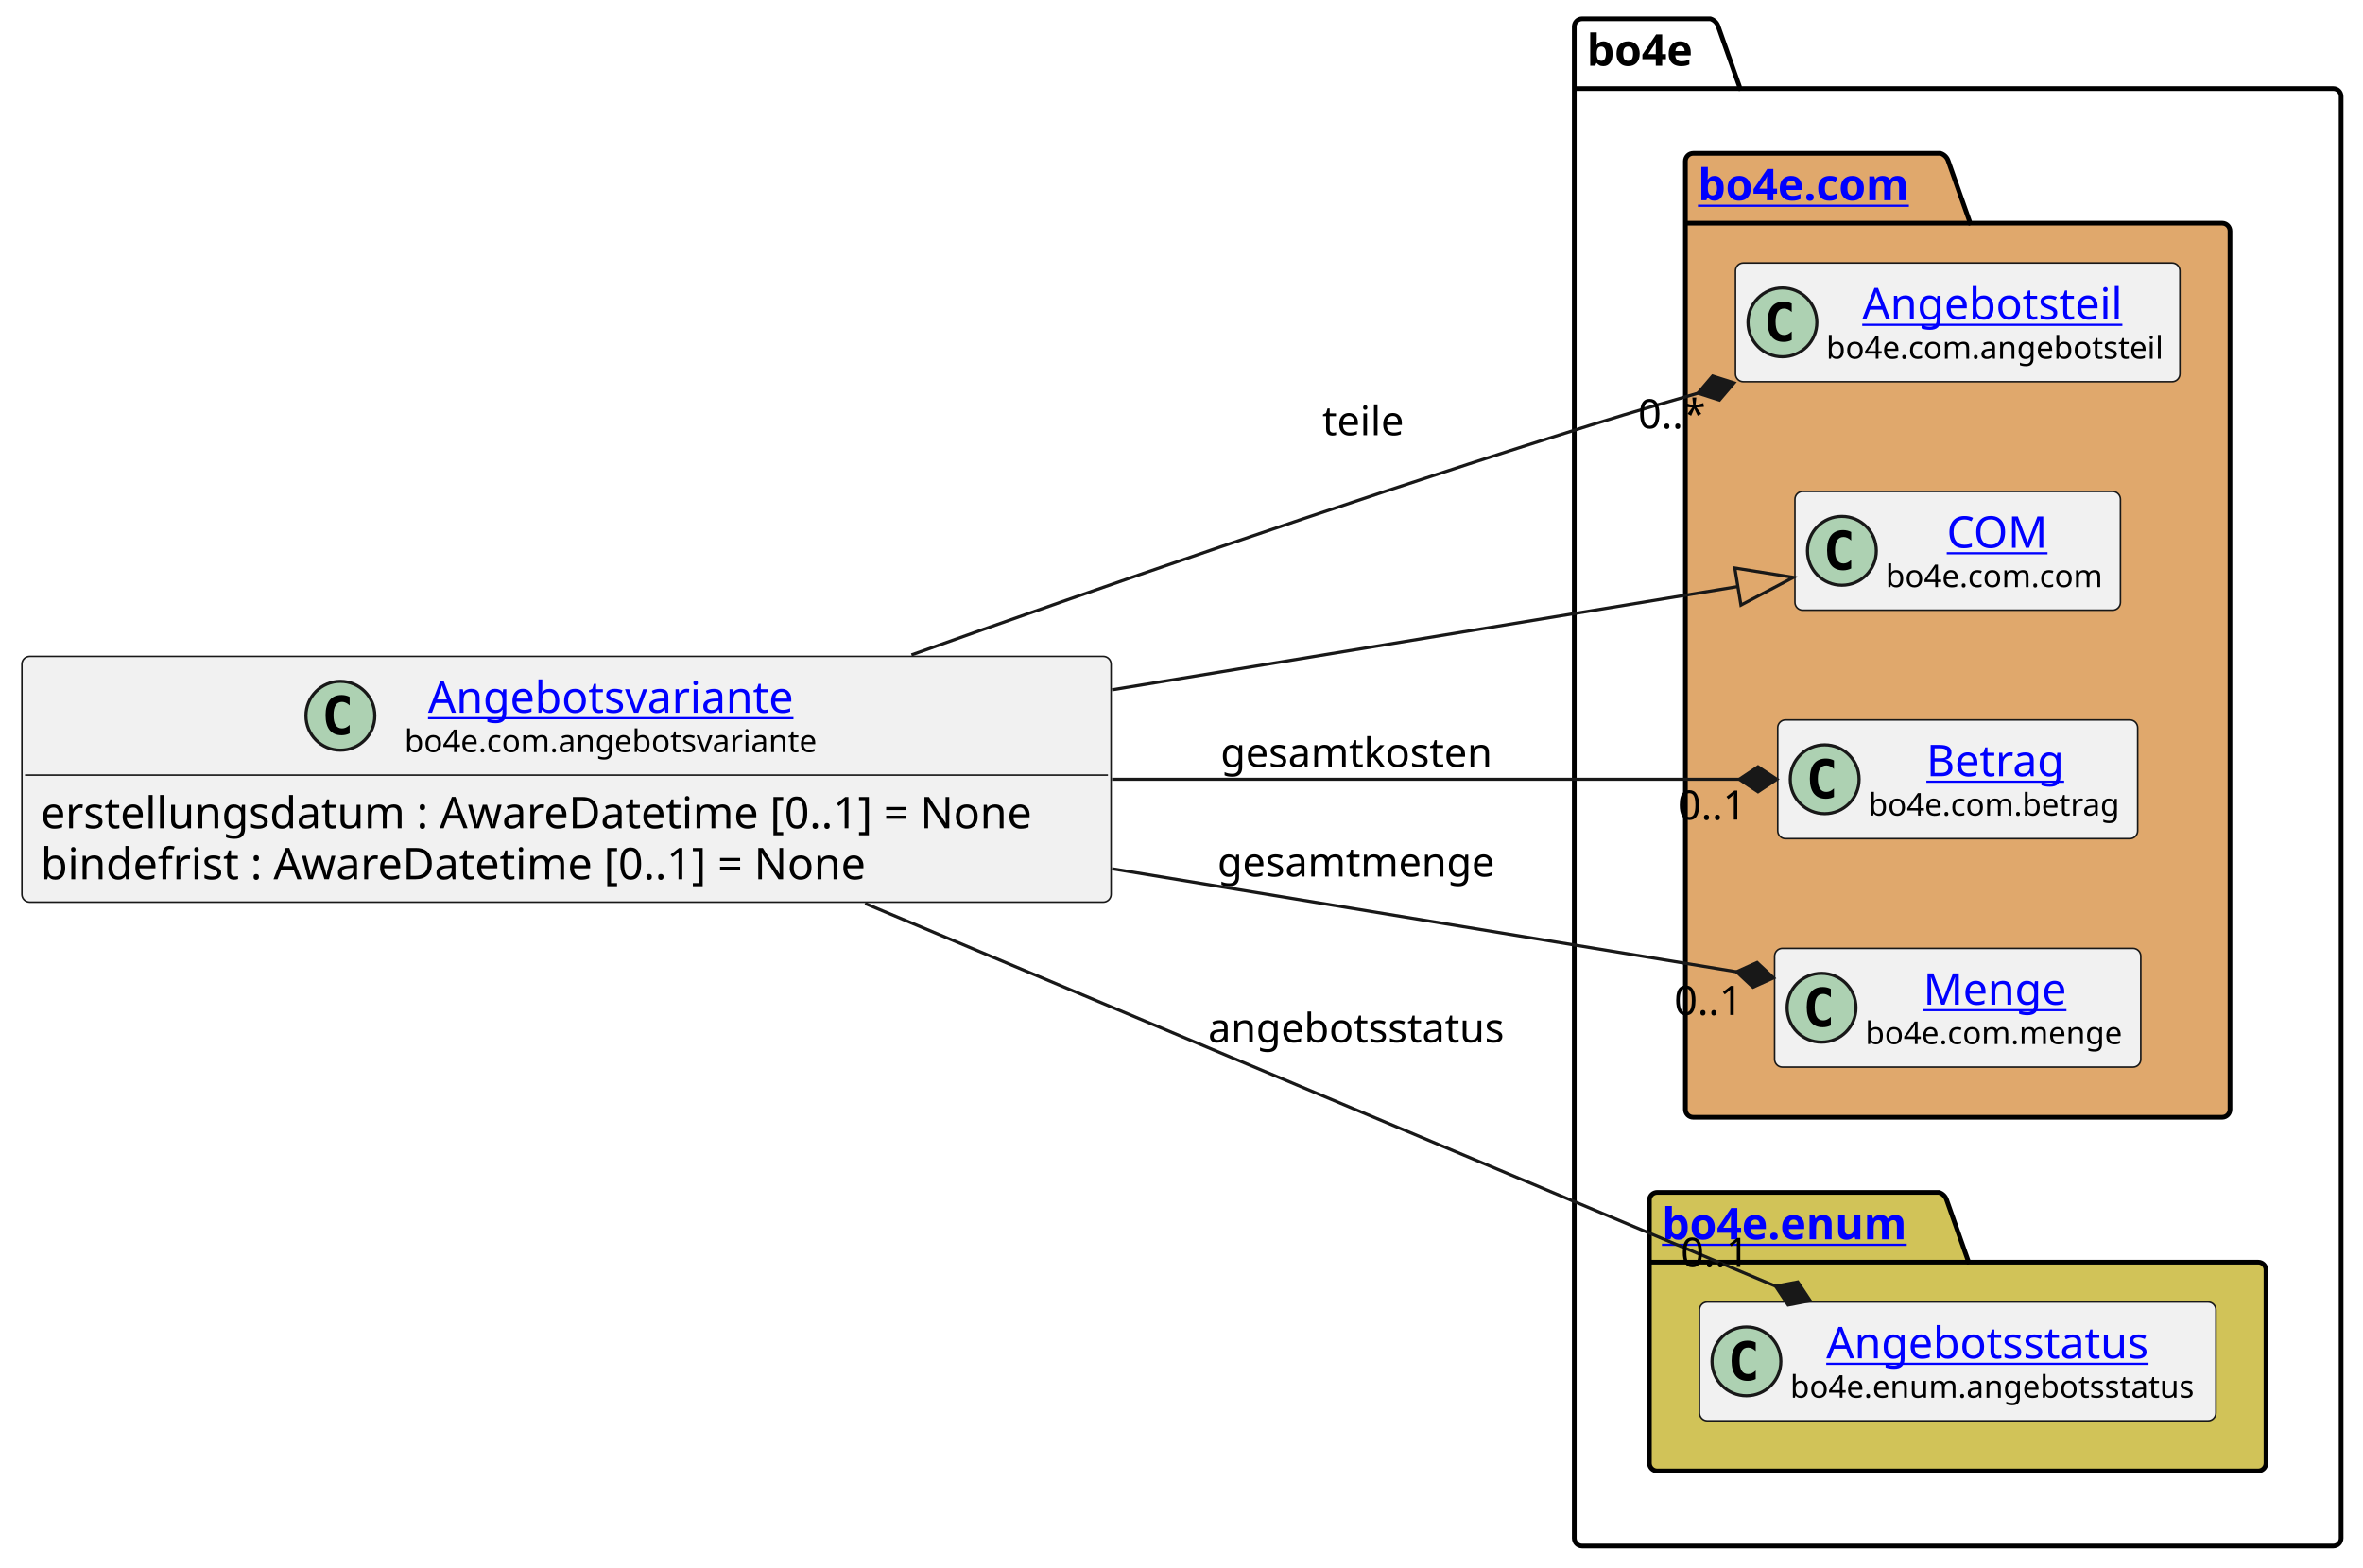
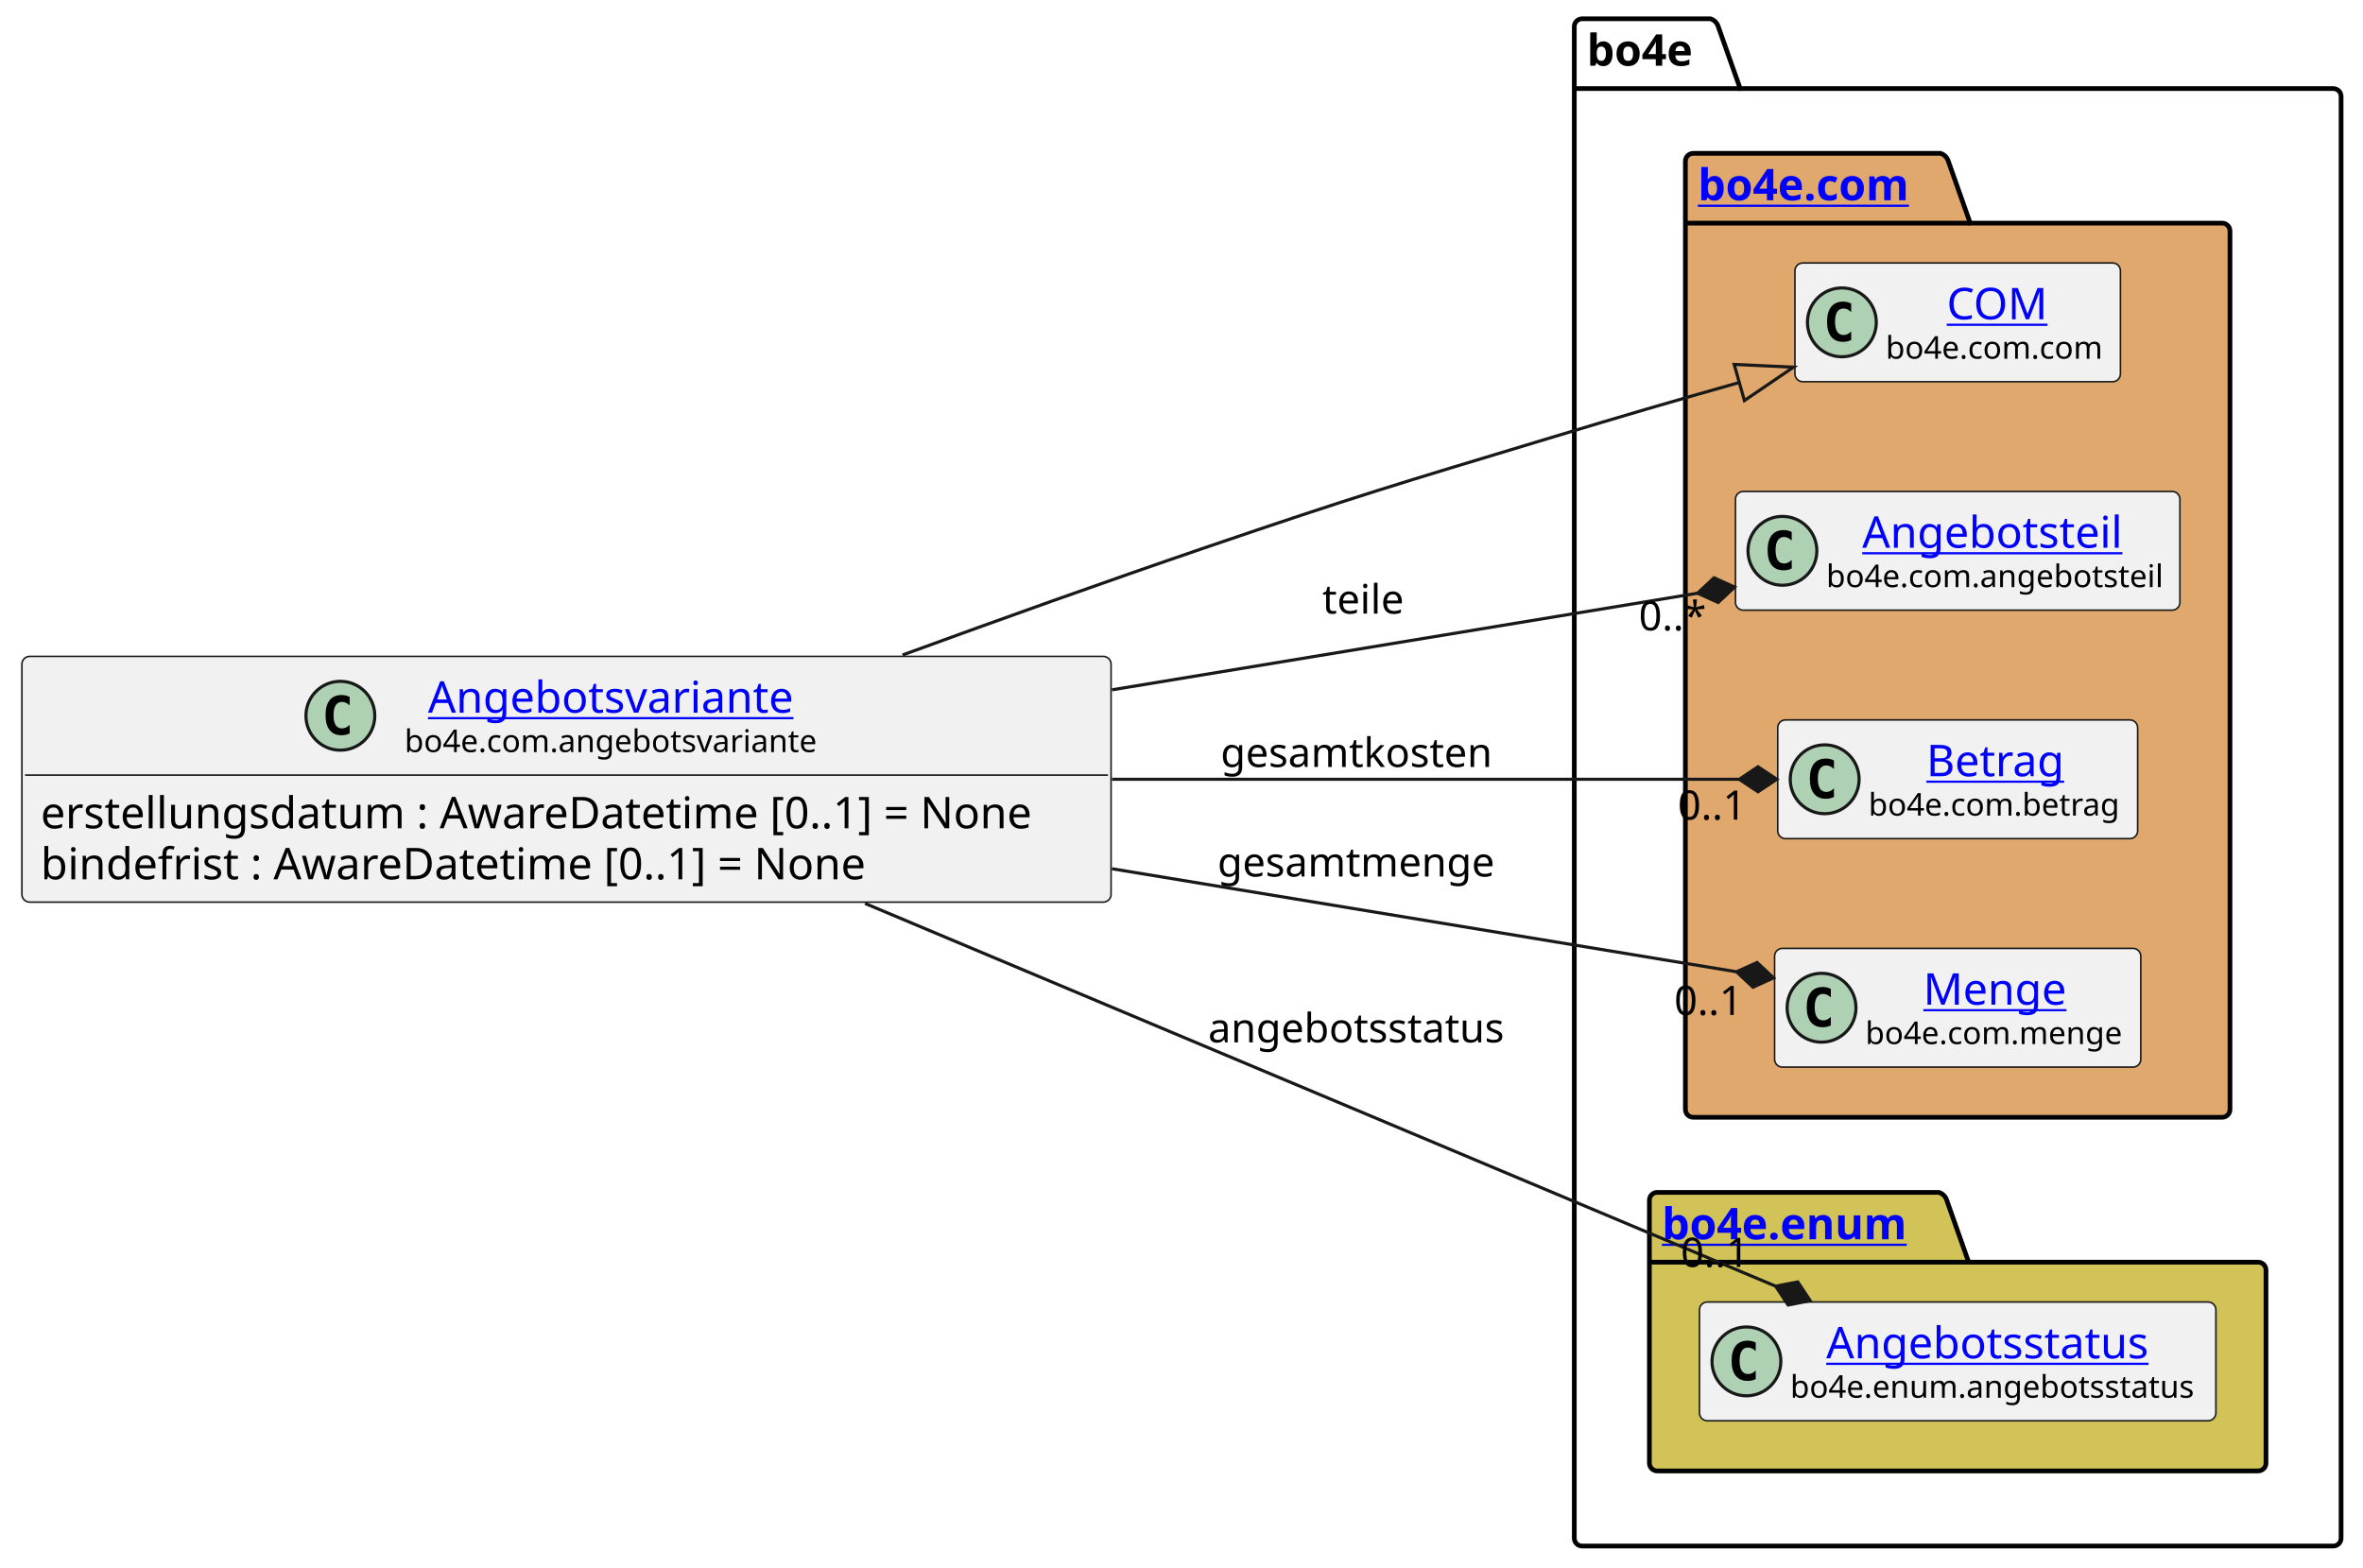
<svg xmlns="http://www.w3.org/2000/svg" xmlns:xlink="http://www.w3.org/1999/xlink" contentStyleType="text/css" height="501px" preserveAspectRatio="none" style="width:755px;height:501px;background:#FFFFFF;" version="1.1" viewBox="0 0 755 501" width="755px" zoomAndPan="magnify">
  <defs />
  <g>
    <g id="cluster_bo4e">
      <path d="M505.5,6 L546.5,6 A3.75,3.75 0 0 1 549,8.5 L556,28.297 L745.5,28.297 A2.5,2.5 0 0 1 748,30.797 L748,491.5 A2.5,2.5 0 0 1 745.5,494 L505.5,494 A2.5,2.5 0 0 1 503,491.5 L503,8.5 A2.5,2.5 0 0 1 505.5,6 " fill="none" style="stroke:#000000;stroke-width:1.5;" />
      <line style="stroke:#000000;stroke-width:1.5;" x1="503" x2="556" y1="28.297" y2="28.297" />
      <text fill="#000000" font-family="sans-serif" font-size="14" font-weight="bold" lengthAdjust="spacing" textLength="40" x="507" y="20.995">bo4e</text>
    </g>
    <g id="cluster_com">
      <path d="M541,49 L620,49 A3.75,3.75 0 0 1 622.5,51.5 L629.5,71.297 L710,71.297 A2.5,2.5 0 0 1 712.5,73.797 L712.5,354.5 A2.5,2.5 0 0 1 710,357 L541,357 A2.5,2.5 0 0 1 538.5,354.5 L538.5,51.5 A2.5,2.5 0 0 1 541,49 " fill="#E0A86C" style="stroke:#000000;stroke-width:1.5;" />
      <line style="stroke:#000000;stroke-width:1.5;" x1="538.5" x2="629.5" y1="71.297" y2="71.297" />
      <a href="https://bo4e.github.io/BO4E-python/latest/api/bo4e.com.html" target="_top" title="https://bo4e.github.io/BO4E-python/latest/api/bo4e.com.html" xlink:actuate="onRequest" xlink:href="https://bo4e.github.io/BO4E-python/latest/api/bo4e.com.html" xlink:show="new" xlink:title="https://bo4e.github.io/BO4E-python/latest/api/bo4e.com.html" xlink:type="simple">
        <text fill="#0000FF" font-family="sans-serif" font-size="14" font-weight="bold" lengthAdjust="spacing" text-decoration="underline" textLength="78" x="542.5" y="63.995">bo4e.com</text>
      </a>
    </g>
    <g id="cluster_enum">
      <path d="M529.5,381 L619.5,381 A3.75,3.75 0 0 1 622,383.5 L629,403.297 L721.5,403.297 A2.5,2.5 0 0 1 724,405.797 L724,467.5 A2.5,2.5 0 0 1 721.5,470 L529.5,470 A2.5,2.5 0 0 1 527,467.5 L527,383.5 A2.5,2.5 0 0 1 529.5,381 " fill="#D1C358" style="stroke:#000000;stroke-width:1.5;" />
      <line style="stroke:#000000;stroke-width:1.5;" x1="527" x2="629" y1="403.297" y2="403.297" />
      <a href="https://bo4e.github.io/BO4E-python/latest/api/bo4e.enum.html" target="_top" title="https://bo4e.github.io/BO4E-python/latest/api/bo4e.enum.html" xlink:actuate="onRequest" xlink:href="https://bo4e.github.io/BO4E-python/latest/api/bo4e.enum.html" xlink:show="new" xlink:title="https://bo4e.github.io/BO4E-python/latest/api/bo4e.enum.html" xlink:type="simple">
        <text fill="#0000FF" font-family="sans-serif" font-size="14" font-weight="bold" lengthAdjust="spacing" text-decoration="underline" textLength="89" x="531" y="395.995">bo4e.enum</text>
      </a>
    </g>
+     <g id="elem_COM">
+       <rect codeLine="9" fill="#F1F1F1" height="37.938" id="COM" rx="2.5" ry="2.5" style="stroke:#181818;stroke-width:0.5;" width="104" x="573.5" y="84.03" />
+       <ellipse cx="588.5" cy="102.999" fill="#ADD1B2" rx="11" ry="11" style="stroke:#181818;stroke-width:1.0;" />
+       <path d="M591.469,108.639 Q590.891,108.936 590.25,109.077 Q589.609,109.233 588.906,109.233 Q586.406,109.233 585.078,107.593 Q583.766,105.936 583.766,102.811 Q583.766,99.686 585.078,98.03 Q586.406,96.374 588.906,96.374 Q589.609,96.374 590.25,96.53 Q590.906,96.686 591.469,96.983 L591.469,99.702 Q590.844,99.124 590.25,98.858 Q589.656,98.577 589.031,98.577 Q587.688,98.577 587,99.655 Q586.312,100.718 586.312,102.811 Q586.312,104.905 587,105.983 Q587.688,107.046 589.031,107.046 Q589.656,107.046 590.25,106.78 Q590.844,106.499 591.469,105.921 L591.469,108.639 Z " fill="#000000" />
+       <a href="https://bo4e.github.io/BO4E-python/latest/api/bo4e.com.html#bo4e.com.com.COM" target="_top" title="https://bo4e.github.io/BO4E-python/latest/api/bo4e.com.html#bo4e.com.com.COM" xlink:actuate="onRequest" xlink:href="https://bo4e.github.io/BO4E-python/latest/api/bo4e.com.html#bo4e.com.com.COM" xlink:show="new" xlink:title="https://bo4e.github.io/BO4E-python/latest/api/bo4e.com.html#bo4e.com.com.COM" xlink:type="simple">
+         <text fill="#0000FF" font-family="sans-serif" font-size="14" lengthAdjust="spacing" text-decoration="underline" textLength="33" x="622" y="102.025">COM</text>
+       </a>
+       <text fill="#000000" font-family="sans-serif" font-size="10" lengthAdjust="spacing" textLength="72" x="602.5" y="114.609">bo4e.com.com</text>
+     </g>
    <g id="elem_Angebotsteil">
-       <rect codeLine="9" fill="#F1F1F1" height="37.938" id="Angebotsteil" rx="2.5" ry="2.5" style="stroke:#181818;stroke-width:0.5;" width="142" x="554.5" y="84.03" />
-       <ellipse cx="569.5" cy="102.999" fill="#ADD1B2" rx="11" ry="11" style="stroke:#181818;stroke-width:1.0;" />
-       <path d="M572.469,108.639 Q571.891,108.936 571.25,109.077 Q570.609,109.233 569.906,109.233 Q567.406,109.233 566.078,107.593 Q564.766,105.936 564.766,102.811 Q564.766,99.686 566.078,98.03 Q567.406,96.374 569.906,96.374 Q570.609,96.374 571.25,96.53 Q571.906,96.686 572.469,96.983 L572.469,99.702 Q571.844,99.124 571.25,98.858 Q570.656,98.577 570.031,98.577 Q568.688,98.577 568,99.655 Q567.312,100.718 567.312,102.811 Q567.312,104.905 568,105.983 Q568.688,107.046 570.031,107.046 Q570.656,107.046 571.25,106.78 Q571.844,106.499 572.469,105.921 L572.469,108.639 Z " fill="#000000" />
+       <rect codeLine="10" fill="#F1F1F1" height="37.938" id="Angebotsteil" rx="2.5" ry="2.5" style="stroke:#181818;stroke-width:0.5;" width="142" x="554.5" y="157.03" />
+       <ellipse cx="569.5" cy="175.999" fill="#ADD1B2" rx="11" ry="11" style="stroke:#181818;stroke-width:1.0;" />
+       <path d="M572.469,181.639 Q571.891,181.936 571.25,182.077 Q570.609,182.233 569.906,182.233 Q567.406,182.233 566.078,180.593 Q564.766,178.936 564.766,175.811 Q564.766,172.686 566.078,171.03 Q567.406,169.374 569.906,169.374 Q570.609,169.374 571.25,169.53 Q571.906,169.686 572.469,169.983 L572.469,172.702 Q571.844,172.124 571.25,171.858 Q570.656,171.577 570.031,171.577 Q568.688,171.577 568,172.655 Q567.312,173.718 567.312,175.811 Q567.312,177.905 568,178.983 Q568.688,180.046 570.031,180.046 Q570.656,180.046 571.25,179.78 Q571.844,179.499 572.469,178.921 L572.469,181.639 Z " fill="#000000" />
      <a href="https://bo4e.github.io/BO4E-python/latest/api/bo4e.com.html#bo4e.com.angebotsteil.Angebotsteil" target="_top" title="https://bo4e.github.io/BO4E-python/latest/api/bo4e.com.html#bo4e.com.angebotsteil.Angebotsteil" xlink:actuate="onRequest" xlink:href="https://bo4e.github.io/BO4E-python/latest/api/bo4e.com.html#bo4e.com.angebotsteil.Angebotsteil" xlink:show="new" xlink:title="https://bo4e.github.io/BO4E-python/latest/api/bo4e.com.html#bo4e.com.angebotsteil.Angebotsteil" xlink:type="simple">
-         <text fill="#0000FF" font-family="sans-serif" font-size="14" lengthAdjust="spacing" text-decoration="underline" textLength="87" x="595" y="102.025">Angebotsteil</text>
+         <text fill="#0000FF" font-family="sans-serif" font-size="14" lengthAdjust="spacing" text-decoration="underline" textLength="87" x="595" y="175.025">Angebotsteil</text>
      </a>
-       <text fill="#000000" font-family="sans-serif" font-size="10" lengthAdjust="spacing" textLength="110" x="583.5" y="114.609">bo4e.com.angebotsteil</text>
-     </g>
-     <g id="elem_COM">
-       <rect codeLine="10" fill="#F1F1F1" height="37.938" id="COM" rx="2.5" ry="2.5" style="stroke:#181818;stroke-width:0.5;" width="104" x="573.5" y="157.03" />
-       <ellipse cx="588.5" cy="175.999" fill="#ADD1B2" rx="11" ry="11" style="stroke:#181818;stroke-width:1.0;" />
-       <path d="M591.469,181.639 Q590.891,181.936 590.25,182.077 Q589.609,182.233 588.906,182.233 Q586.406,182.233 585.078,180.593 Q583.766,178.936 583.766,175.811 Q583.766,172.686 585.078,171.03 Q586.406,169.374 588.906,169.374 Q589.609,169.374 590.25,169.53 Q590.906,169.686 591.469,169.983 L591.469,172.702 Q590.844,172.124 590.25,171.858 Q589.656,171.577 589.031,171.577 Q587.688,171.577 587,172.655 Q586.312,173.718 586.312,175.811 Q586.312,177.905 587,178.983 Q587.688,180.046 589.031,180.046 Q589.656,180.046 590.25,179.78 Q590.844,179.499 591.469,178.921 L591.469,181.639 Z " fill="#000000" />
-       <a href="https://bo4e.github.io/BO4E-python/latest/api/bo4e.com.html#bo4e.com.com.COM" target="_top" title="https://bo4e.github.io/BO4E-python/latest/api/bo4e.com.html#bo4e.com.com.COM" xlink:actuate="onRequest" xlink:href="https://bo4e.github.io/BO4E-python/latest/api/bo4e.com.html#bo4e.com.com.COM" xlink:show="new" xlink:title="https://bo4e.github.io/BO4E-python/latest/api/bo4e.com.html#bo4e.com.com.COM" xlink:type="simple">
-         <text fill="#0000FF" font-family="sans-serif" font-size="14" lengthAdjust="spacing" text-decoration="underline" textLength="33" x="622" y="175.025">COM</text>
-       </a>
-       <text fill="#000000" font-family="sans-serif" font-size="10" lengthAdjust="spacing" textLength="72" x="602.5" y="187.609">bo4e.com.com</text>
+       <text fill="#000000" font-family="sans-serif" font-size="10" lengthAdjust="spacing" textLength="110" x="583.5" y="187.609">bo4e.com.angebotsteil</text>
    </g>
    <g id="elem_Betrag">
      <rect codeLine="11" fill="#F1F1F1" height="37.938" id="Betrag" rx="2.5" ry="2.5" style="stroke:#181818;stroke-width:0.5;" width="115" x="568" y="230.03" />
      <ellipse cx="583" cy="248.999" fill="#ADD1B2" rx="11" ry="11" style="stroke:#181818;stroke-width:1.0;" />
      <path d="M585.969,254.639 Q585.391,254.936 584.75,255.077 Q584.109,255.233 583.406,255.233 Q580.906,255.233 579.578,253.593 Q578.266,251.936 578.266,248.811 Q578.266,245.686 579.578,244.03 Q580.906,242.374 583.406,242.374 Q584.109,242.374 584.75,242.53 Q585.406,242.686 585.969,242.983 L585.969,245.702 Q585.344,245.124 584.75,244.858 Q584.156,244.577 583.531,244.577 Q582.188,244.577 581.5,245.655 Q580.812,246.718 580.812,248.811 Q580.812,250.905 581.5,251.983 Q582.188,253.046 583.531,253.046 Q584.156,253.046 584.75,252.78 Q585.344,252.499 585.969,251.921 L585.969,254.639 Z " fill="#000000" />
      <a href="https://bo4e.github.io/BO4E-python/latest/api/bo4e.com.html#bo4e.com.betrag.Betrag" target="_top" title="https://bo4e.github.io/BO4E-python/latest/api/bo4e.com.html#bo4e.com.betrag.Betrag" xlink:actuate="onRequest" xlink:href="https://bo4e.github.io/BO4E-python/latest/api/bo4e.com.html#bo4e.com.betrag.Betrag" xlink:show="new" xlink:title="https://bo4e.github.io/BO4E-python/latest/api/bo4e.com.html#bo4e.com.betrag.Betrag" xlink:type="simple">
        <text fill="#0000FF" font-family="sans-serif" font-size="14" lengthAdjust="spacing" text-decoration="underline" textLength="46" x="615.5" y="248.025">Betrag</text>
      </a>
      <text fill="#000000" font-family="sans-serif" font-size="10" lengthAdjust="spacing" textLength="83" x="597" y="260.609">bo4e.com.betrag</text>
    </g>
    <g id="elem_Menge">
      <rect codeLine="12" fill="#F1F1F1" height="37.938" id="Menge" rx="2.5" ry="2.5" style="stroke:#181818;stroke-width:0.5;" width="117" x="567" y="303.03" />
      <ellipse cx="582" cy="321.999" fill="#ADD1B2" rx="11" ry="11" style="stroke:#181818;stroke-width:1.0;" />
      <path d="M584.969,327.639 Q584.391,327.936 583.75,328.077 Q583.109,328.233 582.406,328.233 Q579.906,328.233 578.578,326.592 Q577.266,324.936 577.266,321.811 Q577.266,318.686 578.578,317.03 Q579.906,315.374 582.406,315.374 Q583.109,315.374 583.75,315.53 Q584.406,315.686 584.969,315.983 L584.969,318.702 Q584.344,318.124 583.75,317.858 Q583.156,317.577 582.531,317.577 Q581.188,317.577 580.5,318.655 Q579.812,319.717 579.812,321.811 Q579.812,323.905 580.5,324.983 Q581.188,326.046 582.531,326.046 Q583.156,326.046 583.75,325.78 Q584.344,325.499 584.969,324.921 L584.969,327.639 Z " fill="#000000" />
      <a href="https://bo4e.github.io/BO4E-python/latest/api/bo4e.com.html#bo4e.com.menge.Menge" target="_top" title="https://bo4e.github.io/BO4E-python/latest/api/bo4e.com.html#bo4e.com.menge.Menge" xlink:actuate="onRequest" xlink:href="https://bo4e.github.io/BO4E-python/latest/api/bo4e.com.html#bo4e.com.menge.Menge" xlink:show="new" xlink:title="https://bo4e.github.io/BO4E-python/latest/api/bo4e.com.html#bo4e.com.menge.Menge" xlink:type="simple">
        <text fill="#0000FF" font-family="sans-serif" font-size="14" lengthAdjust="spacing" text-decoration="underline" textLength="48" x="614.5" y="321.025">Menge</text>
      </a>
      <text fill="#000000" font-family="sans-serif" font-size="10" lengthAdjust="spacing" textLength="85" x="596" y="333.609">bo4e.com.menge</text>
    </g>
    <g id="elem_Angebotsstatus">
      <rect codeLine="15" fill="#F1F1F1" height="37.938" id="Angebotsstatus" rx="2.5" ry="2.5" style="stroke:#181818;stroke-width:0.5;" width="165" x="543" y="416.03" />
      <ellipse cx="558" cy="434.999" fill="#ADD1B2" rx="11" ry="11" style="stroke:#181818;stroke-width:1.0;" />
      <path d="M560.969,440.639 Q560.391,440.936 559.75,441.077 Q559.109,441.233 558.406,441.233 Q555.906,441.233 554.578,439.592 Q553.266,437.936 553.266,434.811 Q553.266,431.686 554.578,430.03 Q555.906,428.374 558.406,428.374 Q559.109,428.374 559.75,428.53 Q560.406,428.686 560.969,428.983 L560.969,431.702 Q560.344,431.124 559.75,430.858 Q559.156,430.577 558.531,430.577 Q557.188,430.577 556.5,431.655 Q555.812,432.717 555.812,434.811 Q555.812,436.905 556.5,437.983 Q557.188,439.046 558.531,439.046 Q559.156,439.046 559.75,438.78 Q560.344,438.499 560.969,437.921 L560.969,440.639 Z " fill="#000000" />
      <a href="https://bo4e.github.io/BO4E-python/latest/api/bo4e.enum.html#bo4e.enum.angebotsstatus.Angebotsstatus" target="_top" title="https://bo4e.github.io/BO4E-python/latest/api/bo4e.enum.html#bo4e.enum.angebotsstatus.Angebotsstatus" xlink:actuate="onRequest" xlink:href="https://bo4e.github.io/BO4E-python/latest/api/bo4e.enum.html#bo4e.enum.angebotsstatus.Angebotsstatus" xlink:show="new" xlink:title="https://bo4e.github.io/BO4E-python/latest/api/bo4e.enum.html#bo4e.enum.angebotsstatus.Angebotsstatus" xlink:type="simple">
        <text fill="#0000FF" font-family="sans-serif" font-size="14" lengthAdjust="spacing" text-decoration="underline" textLength="110" x="583.5" y="434.025">Angebotsstatus</text>
      </a>
      <text fill="#000000" font-family="sans-serif" font-size="10" lengthAdjust="spacing" textLength="133" x="572" y="446.609">bo4e.enum.angebotsstatus</text>
    </g>
    <g id="elem_Angebotsvariante">
      <rect codeLine="3" fill="#F1F1F1" height="78.531" id="Angebotsvariante" rx="2.5" ry="2.5" style="stroke:#181818;stroke-width:0.5;" width="348" x="7" y="209.73" />
      <ellipse cx="108.75" cy="228.699" fill="#ADD1B2" rx="11" ry="11" style="stroke:#181818;stroke-width:1.0;" />
      <path d="M111.719,234.339 Q111.141,234.636 110.5,234.777 Q109.859,234.933 109.156,234.933 Q106.656,234.933 105.328,233.292 Q104.016,231.636 104.016,228.511 Q104.016,225.386 105.328,223.73 Q106.656,222.074 109.156,222.074 Q109.859,222.074 110.5,222.23 Q111.156,222.386 111.719,222.683 L111.719,225.402 Q111.094,224.824 110.5,224.558 Q109.906,224.277 109.281,224.277 Q107.938,224.277 107.25,225.355 Q106.562,226.417 106.562,228.511 Q106.562,230.605 107.25,231.683 Q107.938,232.746 109.281,232.746 Q109.906,232.746 110.5,232.48 Q111.094,232.199 111.719,231.621 L111.719,234.339 Z " fill="#000000" />
      <a href="https://bo4e.github.io/BO4E-python/latest/api/bo4e.com.html#bo4e.com.angebotsvariante.Angebotsvariante" target="_top" title="https://bo4e.github.io/BO4E-python/latest/api/bo4e.com.html#bo4e.com.angebotsvariante.Angebotsvariante" xlink:actuate="onRequest" xlink:href="https://bo4e.github.io/BO4E-python/latest/api/bo4e.com.html#bo4e.com.angebotsvariante.Angebotsvariante" xlink:show="new" xlink:title="https://bo4e.github.io/BO4E-python/latest/api/bo4e.com.html#bo4e.com.angebotsvariante.Angebotsvariante" xlink:type="simple">
        <text fill="#0000FF" font-family="sans-serif" font-size="14" lengthAdjust="spacing" text-decoration="underline" textLength="121" x="136.75" y="227.725">Angebotsvariante</text>
      </a>
      <text fill="#000000" font-family="sans-serif" font-size="10" lengthAdjust="spacing" textLength="136" x="129.25" y="240.309">bo4e.com.angebotsvariante</text>
      <line style="stroke:#181818;stroke-width:0.5;" x1="8" x2="354" y1="247.667" y2="247.667" />
      <text fill="#000000" font-family="sans-serif" font-size="14" lengthAdjust="spacing" textLength="336" x="13" y="264.663">erstellungsdatum : AwareDatetime [0..1] = None</text>
      <text fill="#000000" font-family="sans-serif" font-size="14" lengthAdjust="spacing" textLength="279" x="13" y="280.959">bindefrist : AwareDatetime [0..1] = None</text>
    </g>
    <g id="link_Angebotsvariante_COM">
-       <path codeLine="18" d="M355.3,220.41 C433.31,207.54 501.91,196.219 555.27,187.419 " fill="none" id="Angebotsvariante-to-COM" style="stroke:#181818;stroke-width:1.0;" />
-       <polygon fill="none" points="573.03,184.49,554.294,181.499,556.246,193.339,573.03,184.49" style="stroke:#181818;stroke-width:1.0;" />
+       <path codeLine="18" d="M288.38,209.28 C319.43,197.94 353.49,185.75 385,175 C433.56,158.43 445.89,154.83 495,140 C520.63,132.26 531.919,128.948 555.719,122.218 " fill="none" id="Angebotsvariante-to-COM" style="stroke:#181818;stroke-width:1.0;" />
+       <polygon fill="none" points="573.04,117.32,554.087,116.444,557.352,127.992,573.04,117.32" style="stroke:#181818;stroke-width:1.0;" />
    </g>
    <g id="link_Angebotsvariante_Angebotsstatus">
      <path codeLine="19" d="M276.38,288.67 C369.28,327.72 496.187,381.07 567.327,410.97 " fill="none" id="Angebotsvariante-to-Angebotsstatus" style="stroke:#181818;stroke-width:1.0;" />
      <polygon fill="#181818" points="578.39,415.62,574.409,409.608,567.327,410.97,571.309,416.983,578.39,415.62" style="stroke:#181818;stroke-width:1.0;" />
      <text fill="#000000" font-family="sans-serif" font-size="13" lengthAdjust="spacing" textLength="100" x="386" y="333.067">angebotsstatus</text>
      <text fill="#000000" font-family="sans-serif" font-size="13" lengthAdjust="spacing" textLength="24" x="537.026" y="404.811">0..1</text>
    </g>
    <g id="link_Angebotsvariante_Angebotsteil">
-       <path codeLine="20" d="M291.22,209.26 C351.11,187.89 426.84,161.59 495,140 C514.06,133.96 523.292,131.126 542.511,125.636 " fill="none" id="Angebotsvariante-to-Angebotsteil" style="stroke:#181818;stroke-width:1.0;" />
-       <polygon fill="#181818" points="554.05,122.34,547.182,120.142,542.511,125.636,549.379,127.834,554.05,122.34" style="stroke:#181818;stroke-width:1.0;" />
-       <text fill="#000000" font-family="sans-serif" font-size="13" lengthAdjust="spacing" textLength="27" x="422.5" y="139.067">teile</text>
-       <text fill="#000000" font-family="sans-serif" font-size="13" lengthAdjust="spacing" textLength="23" x="523.403" y="136.887">0..*</text>
+       <path codeLine="20" d="M355.3,220.41 C424.71,208.96 488.89,198.374 542.39,189.544 " fill="none" id="Angebotsvariante-to-Angebotsteil" style="stroke:#181818;stroke-width:1.0;" />
+       <polygon fill="#181818" points="554.23,187.59,547.659,184.62,542.39,189.544,548.962,192.514,554.23,187.59" style="stroke:#181818;stroke-width:1.0;" />
+       <text fill="#000000" font-family="sans-serif" font-size="13" lengthAdjust="spacing" textLength="27" x="422.5" y="196.067">teile</text>
+       <text fill="#000000" font-family="sans-serif" font-size="13" lengthAdjust="spacing" textLength="23" x="523.6" y="201.423">0..*</text>
    </g>
    <g id="link_Angebotsvariante_Menge">
      <path codeLine="21" d="M355.3,277.59 C430.28,289.96 501.14,301.646 554.83,310.506 " fill="none" id="Angebotsvariante-to-Menge" style="stroke:#181818;stroke-width:1.0;" />
      <polygon fill="#181818" points="566.67,312.46,561.401,307.536,554.83,310.506,560.099,315.43,566.67,312.46" style="stroke:#181818;stroke-width:1.0;" />
      <text fill="#000000" font-family="sans-serif" font-size="13" lengthAdjust="spacing" textLength="94" x="389" y="280.067">gesamtmenge</text>
      <text fill="#000000" font-family="sans-serif" font-size="13" lengthAdjust="spacing" textLength="24" x="534.923" y="324.311">0..1</text>
    </g>
    <g id="link_Angebotsvariante_Betrag">
      <path codeLine="22" d="M355.3,249 C430.77,249 502.05,249 555.7,249 " fill="none" id="Angebotsvariante-to-Betrag" style="stroke:#181818;stroke-width:1.0;" />
      <polygon fill="#181818" points="567.7,249,561.7,245,555.7,249,561.7,253,567.7,249" style="stroke:#181818;stroke-width:1.0;" />
      <text fill="#000000" font-family="sans-serif" font-size="13" lengthAdjust="spacing" textLength="92" x="390" y="245.067">gesamtkosten</text>
      <text fill="#000000" font-family="sans-serif" font-size="13" lengthAdjust="spacing" textLength="24" x="536.066" y="261.895">0..1</text>
    </g>
  </g>
</svg>
